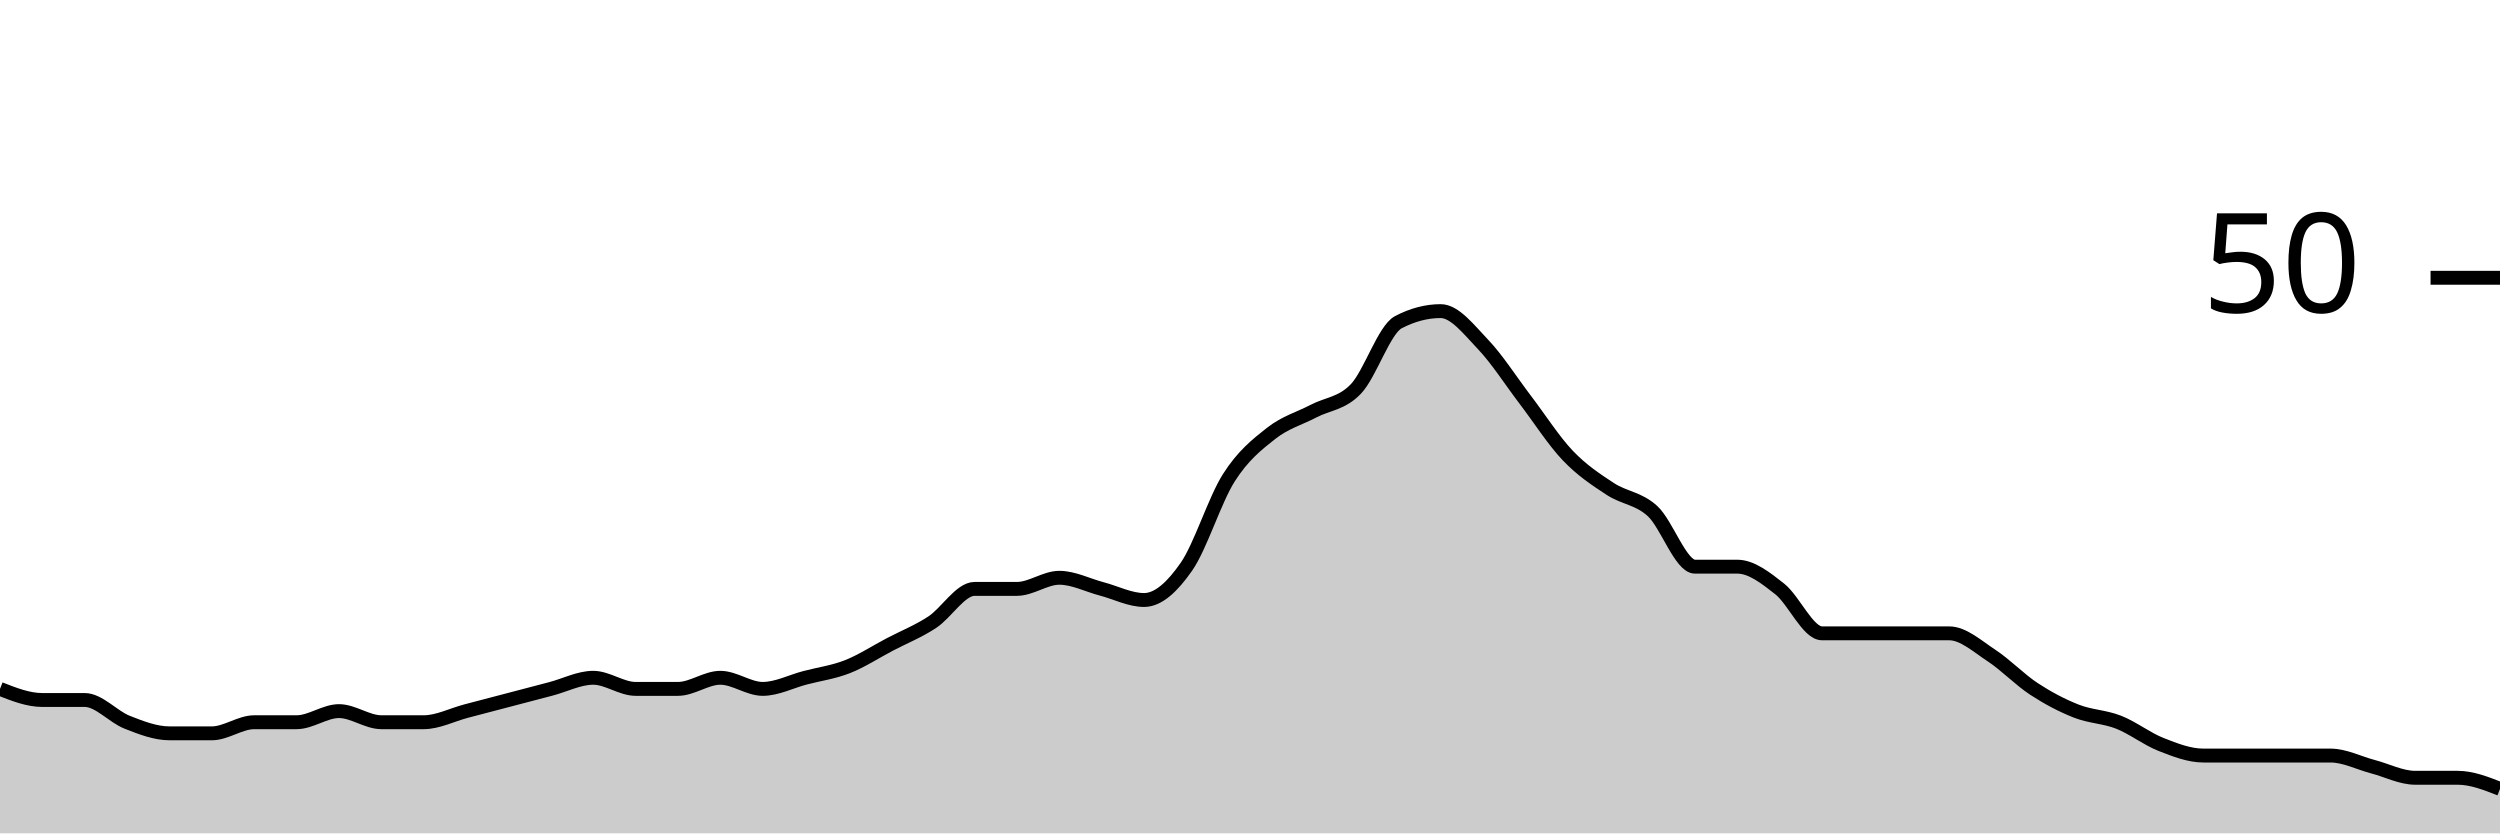
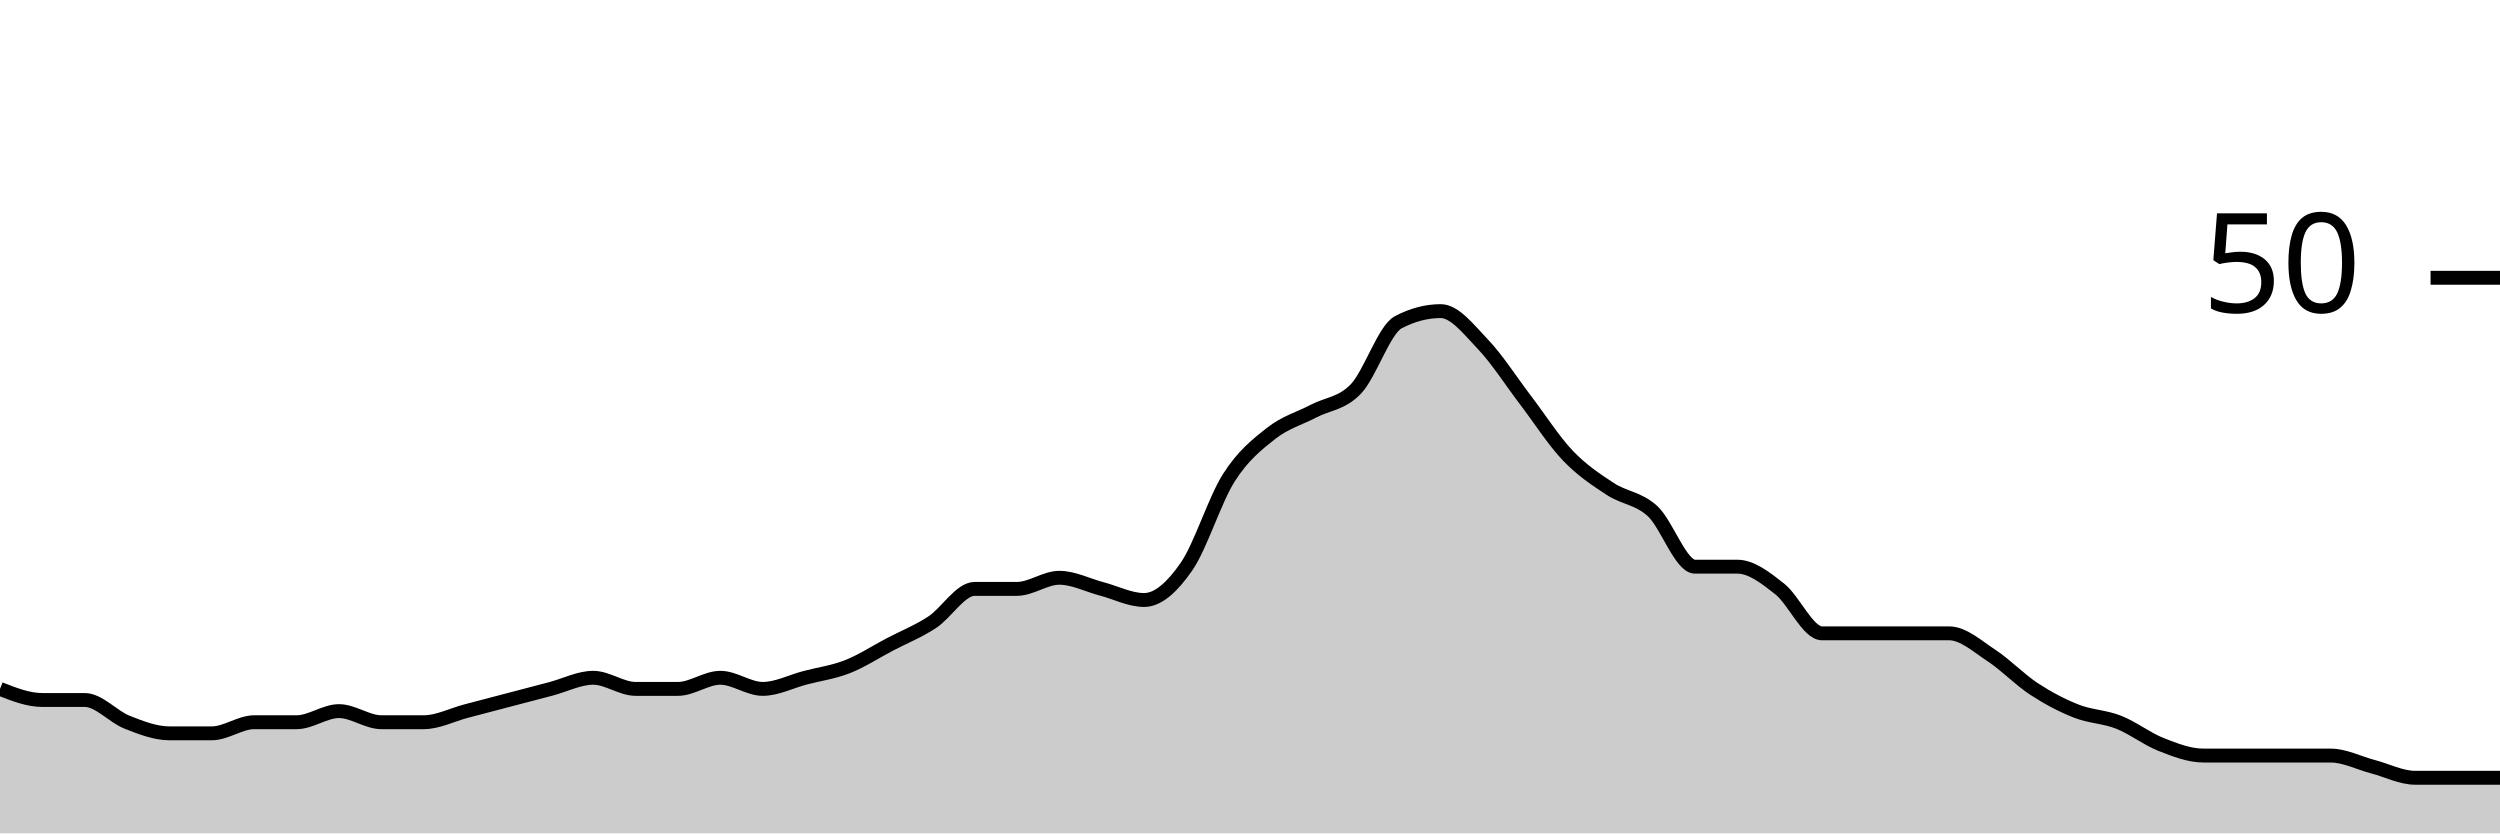
<svg xmlns="http://www.w3.org/2000/svg" viewBox="0 0 180 60">
  <g transform="translate(0,20)">
-     <path class="area" fill="rgba(0, 0, 0, 0.2)" d="M0,29.6C1.017,30,2.034,30.4,3.051,30.4C4.068,30.4,5.085,30.4,6.102,30.4C7.119,30.4,8.136,31.6,9.153,32C10.169,32.4,11.186,32.8,12.203,32.8C13.22,32.8,14.237,32.8,15.254,32.8C16.271,32.8,17.288,32,18.305,32C19.322,32,20.339,32,21.356,32C22.373,32,23.39,31.2,24.407,31.2C25.424,31.2,26.441,32,27.458,32C28.475,32,29.492,32,30.508,32C31.525,32,32.542,31.467,33.559,31.2C34.576,30.933,35.593,30.667,36.61,30.4C37.627,30.133,38.644,29.867,39.661,29.6C40.678,29.333,41.695,28.8,42.712,28.8C43.729,28.8,44.746,29.6,45.763,29.6C46.78,29.6,47.797,29.6,48.814,29.6C49.831,29.6,50.847,28.8,51.864,28.8C52.881,28.8,53.898,29.6,54.915,29.6C55.932,29.6,56.949,29.067,57.966,28.8C58.983,28.533,60,28.4,61.017,28C62.034,27.6,63.051,26.933,64.068,26.4C65.085,25.867,66.102,25.467,67.119,24.8C68.136,24.133,69.153,22.4,70.169,22.4C71.186,22.4,72.203,22.4,73.22,22.4C74.237,22.4,75.254,21.6,76.271,21.6C77.288,21.6,78.305,22.133,79.322,22.4C80.339,22.667,81.356,23.2,82.373,23.2C83.39,23.2,84.407,22.267,85.424,20.8C86.441,19.333,87.458,16,88.475,14.4C89.492,12.8,90.508,12,91.525,11.2C92.542,10.4,93.559,10.133,94.576,9.6C95.593,9.067,96.61,9.067,97.627,8C98.644,6.933,99.661,3.733,100.678,3.2C101.695,2.667,102.712,2.4,103.729,2.4C104.746,2.4,105.763,3.733,106.78,4.8C107.797,5.867,108.814,7.467,109.831,8.8C110.847,10.133,111.864,11.733,112.881,12.8C113.898,13.867,114.915,14.533,115.932,15.2C116.949,15.867,117.966,15.867,118.983,16.8C120,17.733,121.017,20.8,122.034,20.8C123.051,20.8,124.068,20.8,125.085,20.8C126.102,20.8,127.119,21.6,128.136,22.4C129.153,23.2,130.169,25.6,131.186,25.6C132.203,25.6,133.22,25.6,134.237,25.6C135.254,25.6,136.271,25.6,137.288,25.6C138.305,25.6,139.322,25.6,140.339,25.6C141.356,25.6,142.373,26.533,143.39,27.2C144.407,27.867,145.424,28.933,146.441,29.6C147.458,30.267,148.475,30.8,149.492,31.2C150.508,31.6,151.525,31.6,152.542,32C153.559,32.4,154.576,33.2,155.593,33.6C156.61,34,157.627,34.4,158.644,34.4C159.661,34.4,160.678,34.4,161.695,34.4C162.712,34.4,163.729,34.4,164.746,34.4C165.763,34.4,166.78,34.4,167.797,34.4C168.814,34.4,169.831,34.933,170.847,35.2C171.864,35.467,172.881,36,173.898,36C174.915,36,175.932,36,176.949,36C177.966,36,178.983,36.4,180,36.8L180,40C178.983,40,177.966,40,176.949,40C175.932,40,174.915,40,173.898,40C172.881,40,171.864,40,170.847,40C169.831,40,168.814,40,167.797,40C166.78,40,165.763,40,164.746,40C163.729,40,162.712,40,161.695,40C160.678,40,159.661,40,158.644,40C157.627,40,156.61,40,155.593,40C154.576,40,153.559,40,152.542,40C151.525,40,150.508,40,149.492,40C148.475,40,147.458,40,146.441,40C145.424,40,144.407,40,143.39,40C142.373,40,141.356,40,140.339,40C139.322,40,138.305,40,137.288,40C136.271,40,135.254,40,134.237,40C133.22,40,132.203,40,131.186,40C130.169,40,129.153,40,128.136,40C127.119,40,126.102,40,125.085,40C124.068,40,123.051,40,122.034,40C121.017,40,120,40,118.983,40C117.966,40,116.949,40,115.932,40C114.915,40,113.898,40,112.881,40C111.864,40,110.847,40,109.831,40C108.814,40,107.797,40,106.78,40C105.763,40,104.746,40,103.729,40C102.712,40,101.695,40,100.678,40C99.661,40,98.644,40,97.627,40C96.61,40,95.593,40,94.576,40C93.559,40,92.542,40,91.525,40C90.508,40,89.492,40,88.475,40C87.458,40,86.441,40,85.424,40C84.407,40,83.39,40,82.373,40C81.356,40,80.339,40,79.322,40C78.305,40,77.288,40,76.271,40C75.254,40,74.237,40,73.22,40C72.203,40,71.186,40,70.169,40C69.153,40,68.136,40,67.119,40C66.102,40,65.085,40,64.068,40C63.051,40,62.034,40,61.017,40C60,40,58.983,40,57.966,40C56.949,40,55.932,40,54.915,40C53.898,40,52.881,40,51.864,40C50.847,40,49.831,40,48.814,40C47.797,40,46.78,40,45.763,40C44.746,40,43.729,40,42.712,40C41.695,40,40.678,40,39.661,40C38.644,40,37.627,40,36.61,40C35.593,40,34.576,40,33.559,40C32.542,40,31.525,40,30.508,40C29.492,40,28.475,40,27.458,40C26.441,40,25.424,40,24.407,40C23.39,40,22.373,40,21.356,40C20.339,40,19.322,40,18.305,40C17.288,40,16.271,40,15.254,40C14.237,40,13.22,40,12.203,40C11.186,40,10.169,40,9.153,40C8.136,40,7.119,40,6.102,40C5.085,40,4.068,40,3.051,40C2.034,40,1.017,40,0,40Z" />
-     <path class="line" stroke="black" fill="none" d="M0,29.6C1.017,30,2.034,30.4,3.051,30.4C4.068,30.4,5.085,30.4,6.102,30.4C7.119,30.4,8.136,31.6,9.153,32C10.169,32.4,11.186,32.8,12.203,32.8C13.22,32.8,14.237,32.8,15.254,32.8C16.271,32.8,17.288,32,18.305,32C19.322,32,20.339,32,21.356,32C22.373,32,23.39,31.2,24.407,31.2C25.424,31.2,26.441,32,27.458,32C28.475,32,29.492,32,30.508,32C31.525,32,32.542,31.467,33.559,31.2C34.576,30.933,35.593,30.667,36.61,30.4C37.627,30.133,38.644,29.867,39.661,29.6C40.678,29.333,41.695,28.8,42.712,28.8C43.729,28.8,44.746,29.6,45.763,29.6C46.78,29.6,47.797,29.6,48.814,29.6C49.831,29.6,50.847,28.8,51.864,28.8C52.881,28.8,53.898,29.6,54.915,29.6C55.932,29.6,56.949,29.067,57.966,28.8C58.983,28.533,60,28.4,61.017,28C62.034,27.6,63.051,26.933,64.068,26.4C65.085,25.867,66.102,25.467,67.119,24.8C68.136,24.133,69.153,22.4,70.169,22.4C71.186,22.4,72.203,22.4,73.22,22.4C74.237,22.4,75.254,21.6,76.271,21.6C77.288,21.6,78.305,22.133,79.322,22.4C80.339,22.667,81.356,23.2,82.373,23.2C83.39,23.2,84.407,22.267,85.424,20.8C86.441,19.333,87.458,16,88.475,14.4C89.492,12.8,90.508,12,91.525,11.2C92.542,10.4,93.559,10.133,94.576,9.6C95.593,9.067,96.61,9.067,97.627,8C98.644,6.933,99.661,3.733,100.678,3.2C101.695,2.667,102.712,2.4,103.729,2.4C104.746,2.4,105.763,3.733,106.78,4.8C107.797,5.867,108.814,7.467,109.831,8.8C110.847,10.133,111.864,11.733,112.881,12.8C113.898,13.867,114.915,14.533,115.932,15.2C116.949,15.867,117.966,15.867,118.983,16.8C120,17.733,121.017,20.8,122.034,20.8C123.051,20.8,124.068,20.8,125.085,20.8C126.102,20.8,127.119,21.6,128.136,22.4C129.153,23.2,130.169,25.6,131.186,25.6C132.203,25.6,133.22,25.6,134.237,25.6C135.254,25.6,136.271,25.6,137.288,25.6C138.305,25.6,139.322,25.6,140.339,25.6C141.356,25.6,142.373,26.533,143.39,27.2C144.407,27.867,145.424,28.933,146.441,29.6C147.458,30.267,148.475,30.8,149.492,31.2C150.508,31.6,151.525,31.6,152.542,32C153.559,32.4,154.576,33.2,155.593,33.6C156.61,34,157.627,34.4,158.644,34.4C159.661,34.4,160.678,34.4,161.695,34.4C162.712,34.4,163.729,34.4,164.746,34.4C165.763,34.4,166.78,34.4,167.797,34.4C168.814,34.4,169.831,34.933,170.847,35.2C171.864,35.467,172.881,36,173.898,36C174.915,36,175.932,36,176.949,36C177.966,36,178.983,36.4,180,36.8" />
+     <path class="area" fill="rgba(0, 0, 0, 0.2)" d="M0,29.6C1.017,30,2.034,30.4,3.051,30.4C4.068,30.4,5.085,30.4,6.102,30.4C7.119,30.4,8.136,31.6,9.153,32C10.169,32.4,11.186,32.8,12.203,32.8C13.22,32.8,14.237,32.8,15.254,32.8C16.271,32.8,17.288,32,18.305,32C19.322,32,20.339,32,21.356,32C22.373,32,23.39,31.2,24.407,31.2C25.424,31.2,26.441,32,27.458,32C28.475,32,29.492,32,30.508,32C31.525,32,32.542,31.467,33.559,31.2C34.576,30.933,35.593,30.667,36.61,30.4C37.627,30.133,38.644,29.867,39.661,29.6C40.678,29.333,41.695,28.8,42.712,28.8C43.729,28.8,44.746,29.6,45.763,29.6C46.78,29.6,47.797,29.6,48.814,29.6C49.831,29.6,50.847,28.8,51.864,28.8C52.881,28.8,53.898,29.6,54.915,29.6C55.932,29.6,56.949,29.067,57.966,28.8C58.983,28.533,60,28.4,61.017,28C62.034,27.6,63.051,26.933,64.068,26.4C65.085,25.867,66.102,25.467,67.119,24.8C68.136,24.133,69.153,22.4,70.169,22.4C71.186,22.4,72.203,22.4,73.22,22.4C74.237,22.4,75.254,21.6,76.271,21.6C77.288,21.6,78.305,22.133,79.322,22.4C80.339,22.667,81.356,23.2,82.373,23.2C83.39,23.2,84.407,22.267,85.424,20.8C86.441,19.333,87.458,16,88.475,14.4C89.492,12.8,90.508,12,91.525,11.2C92.542,10.4,93.559,10.133,94.576,9.6C95.593,9.067,96.61,9.067,97.627,8C98.644,6.933,99.661,3.733,100.678,3.2C101.695,2.667,102.712,2.4,103.729,2.4C104.746,2.4,105.763,3.733,106.78,4.8C107.797,5.867,108.814,7.467,109.831,8.8C110.847,10.133,111.864,11.733,112.881,12.8C113.898,13.867,114.915,14.533,115.932,15.2C116.949,15.867,117.966,15.867,118.983,16.8C120,17.733,121.017,20.8,122.034,20.8C123.051,20.8,124.068,20.8,125.085,20.8C126.102,20.8,127.119,21.6,128.136,22.4C129.153,23.2,130.169,25.6,131.186,25.6C132.203,25.6,133.22,25.6,134.237,25.6C135.254,25.6,136.271,25.6,137.288,25.6C138.305,25.6,139.322,25.6,140.339,25.6C141.356,25.6,142.373,26.533,143.39,27.2C144.407,27.867,145.424,28.933,146.441,29.6C147.458,30.267,148.475,30.8,149.492,31.2C150.508,31.6,151.525,31.6,152.542,32C153.559,32.4,154.576,33.2,155.593,33.6C156.61,34,157.627,34.4,158.644,34.4C159.661,34.4,160.678,34.4,161.695,34.4C162.712,34.4,163.729,34.4,164.746,34.4C165.763,34.4,166.78,34.4,167.797,34.4C168.814,34.4,169.831,34.933,170.847,35.2C171.864,35.467,172.881,36,173.898,36C174.915,36,175.932,36,176.949,36C177.966,36,178.983,36,180,36L180,40C178.983,40,177.966,40,176.949,40C175.932,40,174.915,40,173.898,40C172.881,40,171.864,40,170.847,40C169.831,40,168.814,40,167.797,40C166.78,40,165.763,40,164.746,40C163.729,40,162.712,40,161.695,40C160.678,40,159.661,40,158.644,40C157.627,40,156.61,40,155.593,40C154.576,40,153.559,40,152.542,40C151.525,40,150.508,40,149.492,40C148.475,40,147.458,40,146.441,40C145.424,40,144.407,40,143.39,40C142.373,40,141.356,40,140.339,40C139.322,40,138.305,40,137.288,40C136.271,40,135.254,40,134.237,40C133.22,40,132.203,40,131.186,40C130.169,40,129.153,40,128.136,40C127.119,40,126.102,40,125.085,40C124.068,40,123.051,40,122.034,40C121.017,40,120,40,118.983,40C117.966,40,116.949,40,115.932,40C114.915,40,113.898,40,112.881,40C111.864,40,110.847,40,109.831,40C108.814,40,107.797,40,106.78,40C105.763,40,104.746,40,103.729,40C102.712,40,101.695,40,100.678,40C99.661,40,98.644,40,97.627,40C96.61,40,95.593,40,94.576,40C93.559,40,92.542,40,91.525,40C90.508,40,89.492,40,88.475,40C87.458,40,86.441,40,85.424,40C84.407,40,83.39,40,82.373,40C81.356,40,80.339,40,79.322,40C78.305,40,77.288,40,76.271,40C75.254,40,74.237,40,73.22,40C72.203,40,71.186,40,70.169,40C69.153,40,68.136,40,67.119,40C66.102,40,65.085,40,64.068,40C63.051,40,62.034,40,61.017,40C60,40,58.983,40,57.966,40C56.949,40,55.932,40,54.915,40C53.898,40,52.881,40,51.864,40C50.847,40,49.831,40,48.814,40C47.797,40,46.78,40,45.763,40C44.746,40,43.729,40,42.712,40C41.695,40,40.678,40,39.661,40C38.644,40,37.627,40,36.61,40C35.593,40,34.576,40,33.559,40C32.542,40,31.525,40,30.508,40C29.492,40,28.475,40,27.458,40C26.441,40,25.424,40,24.407,40C23.39,40,22.373,40,21.356,40C20.339,40,19.322,40,18.305,40C17.288,40,16.271,40,15.254,40C14.237,40,13.22,40,12.203,40C11.186,40,10.169,40,9.153,40C8.136,40,7.119,40,6.102,40C5.085,40,4.068,40,3.051,40C2.034,40,1.017,40,0,40Z" />
+     <path class="line" stroke="black" fill="none" d="M0,29.6C1.017,30,2.034,30.4,3.051,30.4C4.068,30.4,5.085,30.4,6.102,30.4C7.119,30.4,8.136,31.6,9.153,32C10.169,32.4,11.186,32.8,12.203,32.8C13.22,32.8,14.237,32.8,15.254,32.8C16.271,32.8,17.288,32,18.305,32C19.322,32,20.339,32,21.356,32C22.373,32,23.39,31.2,24.407,31.2C25.424,31.2,26.441,32,27.458,32C28.475,32,29.492,32,30.508,32C31.525,32,32.542,31.467,33.559,31.2C34.576,30.933,35.593,30.667,36.61,30.4C37.627,30.133,38.644,29.867,39.661,29.6C40.678,29.333,41.695,28.8,42.712,28.8C43.729,28.8,44.746,29.6,45.763,29.6C46.78,29.6,47.797,29.6,48.814,29.6C49.831,29.6,50.847,28.8,51.864,28.8C52.881,28.8,53.898,29.6,54.915,29.6C55.932,29.6,56.949,29.067,57.966,28.8C58.983,28.533,60,28.4,61.017,28C62.034,27.6,63.051,26.933,64.068,26.4C65.085,25.867,66.102,25.467,67.119,24.8C68.136,24.133,69.153,22.4,70.169,22.4C71.186,22.4,72.203,22.4,73.22,22.4C74.237,22.4,75.254,21.6,76.271,21.6C77.288,21.6,78.305,22.133,79.322,22.4C80.339,22.667,81.356,23.2,82.373,23.2C83.39,23.2,84.407,22.267,85.424,20.8C86.441,19.333,87.458,16,88.475,14.4C89.492,12.8,90.508,12,91.525,11.2C92.542,10.4,93.559,10.133,94.576,9.6C95.593,9.067,96.61,9.067,97.627,8C98.644,6.933,99.661,3.733,100.678,3.2C101.695,2.667,102.712,2.4,103.729,2.4C104.746,2.4,105.763,3.733,106.78,4.8C107.797,5.867,108.814,7.467,109.831,8.8C110.847,10.133,111.864,11.733,112.881,12.8C113.898,13.867,114.915,14.533,115.932,15.2C116.949,15.867,117.966,15.867,118.983,16.8C120,17.733,121.017,20.8,122.034,20.8C123.051,20.8,124.068,20.8,125.085,20.8C126.102,20.8,127.119,21.6,128.136,22.4C129.153,23.2,130.169,25.6,131.186,25.6C132.203,25.6,133.22,25.6,134.237,25.6C135.254,25.6,136.271,25.6,137.288,25.6C138.305,25.6,139.322,25.6,140.339,25.6C141.356,25.6,142.373,26.533,143.39,27.2C144.407,27.867,145.424,28.933,146.441,29.6C147.458,30.267,148.475,30.8,149.492,31.2C150.508,31.6,151.525,31.6,152.542,32C153.559,32.4,154.576,33.2,155.593,33.6C156.61,34,157.627,34.4,158.644,34.4C159.661,34.4,160.678,34.4,161.695,34.4C162.712,34.4,163.729,34.4,164.746,34.4C165.763,34.4,166.78,34.4,167.797,34.4C168.814,34.4,169.831,34.933,170.847,35.2C171.864,35.467,172.881,36,173.898,36C174.915,36,175.932,36,176.949,36C177.966,36,178.983,36,180,36" />
    <path class="axis-ceiling" stroke-width="1" stroke="black" fill="none" d="M175,0L180,0" />
    <text class="axis-ceiling-label" font-family="sans-serif" text-anchor="end" font-size="10px" x="170" y="2.5">50</text>
  </g>
</svg>
